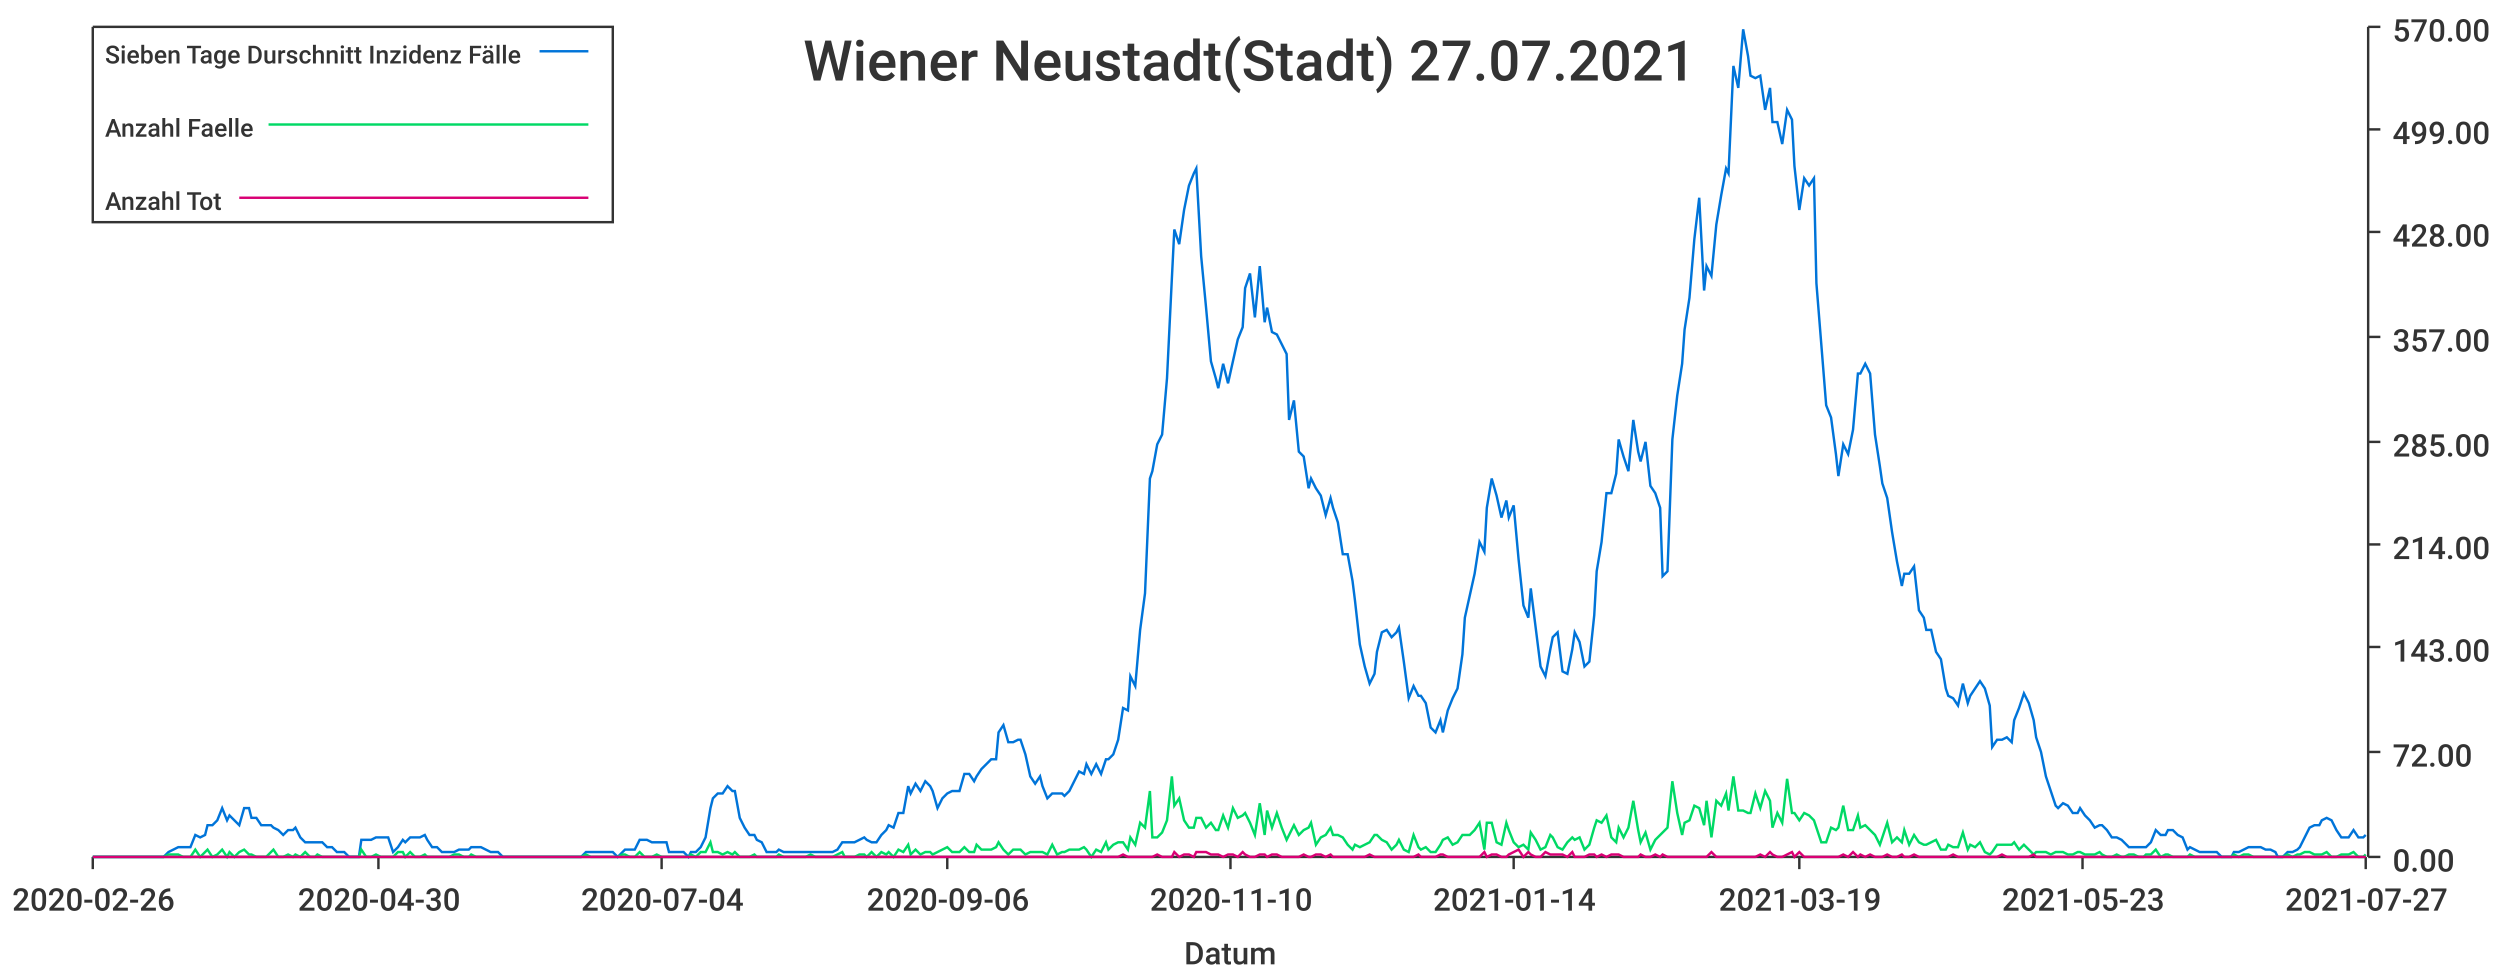
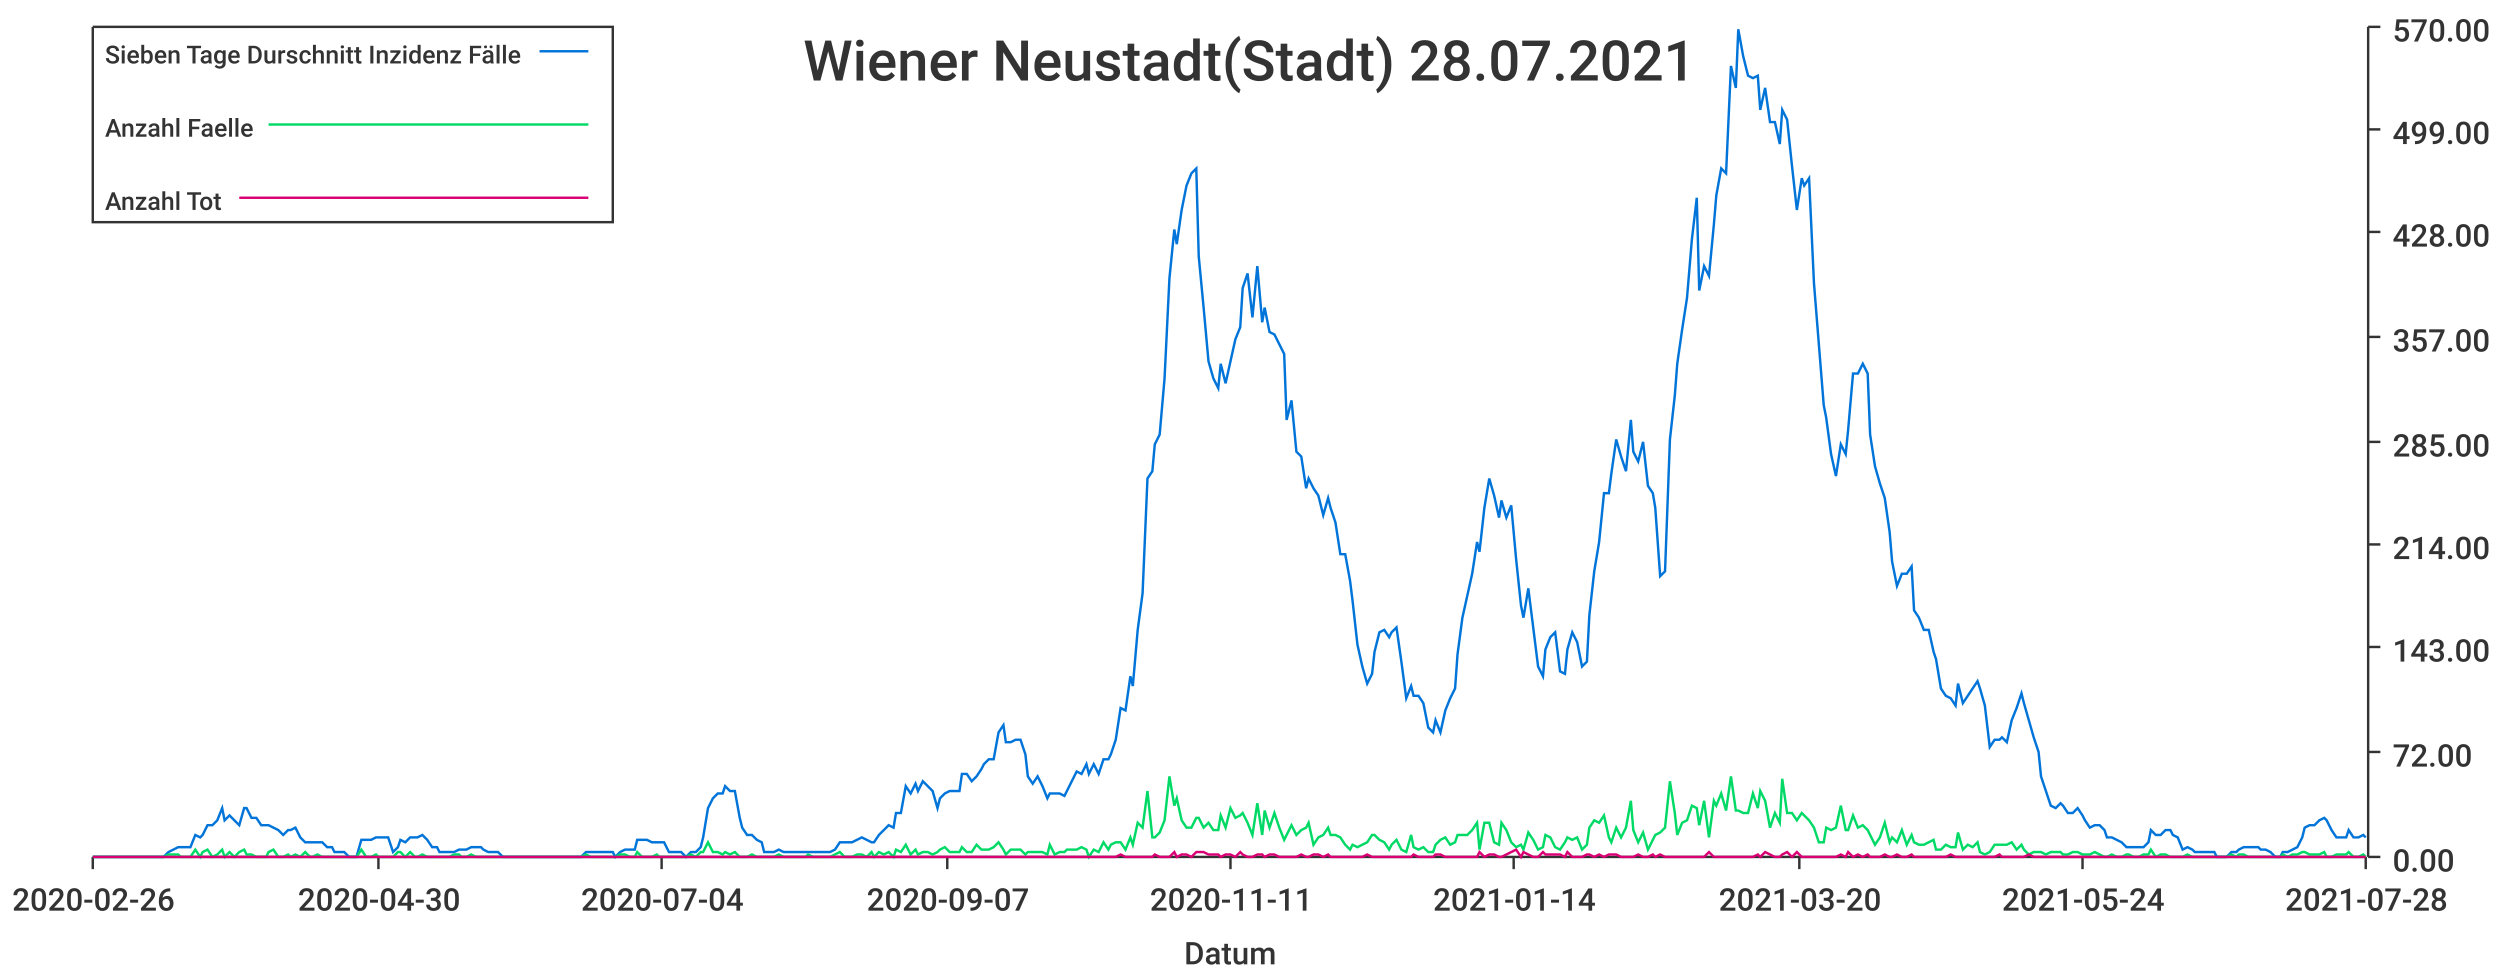
<svg xmlns="http://www.w3.org/2000/svg" width="1024" height="400">\n<path d="M 0 0 L 1024 0 L 1024 400 L 0 400 L 0 0" style="stroke-width:0;stroke:rgba(255,255,255,1.0);fill:rgba(255,255,255,1.0)" />
  <path d="M 38 11 L 969 11 L 969 351 L 38 351 L 38 11" style="stroke-width:0;stroke:rgba(255,255,255,1.0);fill:rgba(255,255,255,1.0)" />
  <path d="M 38 351 L 969 351" style="stroke-width:1;stroke:rgba(51,51,51,1.0);fill:none" />
  <path d="M 38 351 L 38 356" style="stroke-width:1;stroke:rgba(51,51,51,1.0);fill:none" />
  <text x="5" y="373" style="stroke-width:0;stroke:none;fill:rgba(51,51,51,1.0);font-size:12.8px;font-family:'Roboto Medium',sans-serif">2020-02-26</text>
  <path d="M 155 351 L 155 356" style="stroke-width:1;stroke:rgba(51,51,51,1.0);fill:none" />
  <text x="122" y="373" style="stroke-width:0;stroke:none;fill:rgba(51,51,51,1.0);font-size:12.8px;font-family:'Roboto Medium',sans-serif">2020-04-30</text>
  <path d="M 271 351 L 271 356" style="stroke-width:1;stroke:rgba(51,51,51,1.0);fill:none" />
  <text x="238" y="373" style="stroke-width:0;stroke:none;fill:rgba(51,51,51,1.0);font-size:12.8px;font-family:'Roboto Medium',sans-serif">2020-07-04</text>
  <path d="M 388 351 L 388 356" style="stroke-width:1;stroke:rgba(51,51,51,1.0);fill:none" />
-   <text x="355" y="373" style="stroke-width:0;stroke:none;fill:rgba(51,51,51,1.0);font-size:12.8px;font-family:'Roboto Medium',sans-serif">2020-09-06</text>
+   <text x="355" y="373" style="stroke-width:0;stroke:none;fill:rgba(51,51,51,1.0);font-size:12.8px;font-family:'Roboto Medium',sans-serif">2020-09-07</text>
  <path d="M 504 351 L 504 356" style="stroke-width:1;stroke:rgba(51,51,51,1.0);fill:none" />
-   <text x="471" y="373" style="stroke-width:0;stroke:none;fill:rgba(51,51,51,1.0);font-size:12.8px;font-family:'Roboto Medium',sans-serif">2020-11-10</text>
+   <text x="471" y="373" style="stroke-width:0;stroke:none;fill:rgba(51,51,51,1.0);font-size:12.8px;font-family:'Roboto Medium',sans-serif">2020-11-11</text>
  <path d="M 620 351 L 620 356" style="stroke-width:1;stroke:rgba(51,51,51,1.0);fill:none" />
  <text x="587" y="373" style="stroke-width:0;stroke:none;fill:rgba(51,51,51,1.0);font-size:12.8px;font-family:'Roboto Medium',sans-serif">2021-01-14</text>
  <path d="M 737 351 L 737 356" style="stroke-width:1;stroke:rgba(51,51,51,1.0);fill:none" />
-   <text x="704" y="373" style="stroke-width:0;stroke:none;fill:rgba(51,51,51,1.0);font-size:12.8px;font-family:'Roboto Medium',sans-serif">2021-03-19</text>
+   <text x="704" y="373" style="stroke-width:0;stroke:none;fill:rgba(51,51,51,1.0);font-size:12.8px;font-family:'Roboto Medium',sans-serif">2021-03-20</text>
  <path d="M 853 351 L 853 356" style="stroke-width:1;stroke:rgba(51,51,51,1.0);fill:none" />
-   <text x="820" y="373" style="stroke-width:0;stroke:none;fill:rgba(51,51,51,1.0);font-size:12.8px;font-family:'Roboto Medium',sans-serif">2021-05-23</text>
+   <text x="820" y="373" style="stroke-width:0;stroke:none;fill:rgba(51,51,51,1.0);font-size:12.8px;font-family:'Roboto Medium',sans-serif">2021-05-24</text>
  <path d="M 969 351 L 969 356" style="stroke-width:1;stroke:rgba(51,51,51,1.0);fill:none" />
-   <text x="936" y="373" style="stroke-width:0;stroke:none;fill:rgba(51,51,51,1.0);font-size:12.8px;font-family:'Roboto Medium',sans-serif">2021-07-27</text>
+   <text x="936" y="373" style="stroke-width:0;stroke:none;fill:rgba(51,51,51,1.0);font-size:12.8px;font-family:'Roboto Medium',sans-serif">2021-07-28</text>
  <text x="485" y="395" style="stroke-width:0;stroke:none;fill:rgba(51,51,51,1.0);font-size:12.8px;font-family:'Roboto Medium',sans-serif">Datum</text>
  <path d="M 970 351 L 970 11" style="stroke-width:1;stroke:rgba(51,51,51,1.0);fill:none" />
  <path d="M 970 351 L 975 351" style="stroke-width:1;stroke:rgba(51,51,51,1.0);fill:none" />
  <text x="980" y="357" style="stroke-width:0;stroke:none;fill:rgba(51,51,51,1.0);font-size:12.8px;font-family:'Roboto Medium',sans-serif">0.00</text>
  <path d="M 970 308 L 975 308" style="stroke-width:1;stroke:rgba(51,51,51,1.0);fill:none" />
  <text x="980" y="314" style="stroke-width:0;stroke:none;fill:rgba(51,51,51,1.0);font-size:12.8px;font-family:'Roboto Medium',sans-serif">72.00</text>
  <path d="M 970 265 L 975 265" style="stroke-width:1;stroke:rgba(51,51,51,1.0);fill:none" />
  <text x="980" y="271" style="stroke-width:0;stroke:none;fill:rgba(51,51,51,1.0);font-size:12.8px;font-family:'Roboto Medium',sans-serif">143.00</text>
  <path d="M 970 223 L 975 223" style="stroke-width:1;stroke:rgba(51,51,51,1.0);fill:none" />
  <text x="980" y="229" style="stroke-width:0;stroke:none;fill:rgba(51,51,51,1.0);font-size:12.8px;font-family:'Roboto Medium',sans-serif">214.00</text>
  <path d="M 970 181 L 975 181" style="stroke-width:1;stroke:rgba(51,51,51,1.0);fill:none" />
  <text x="980" y="187" style="stroke-width:0;stroke:none;fill:rgba(51,51,51,1.0);font-size:12.8px;font-family:'Roboto Medium',sans-serif">285.00</text>
  <path d="M 970 138 L 975 138" style="stroke-width:1;stroke:rgba(51,51,51,1.0);fill:none" />
  <text x="980" y="144" style="stroke-width:0;stroke:none;fill:rgba(51,51,51,1.0);font-size:12.8px;font-family:'Roboto Medium',sans-serif">357.00</text>
  <path d="M 970 95 L 975 95" style="stroke-width:1;stroke:rgba(51,51,51,1.0);fill:none" />
  <text x="980" y="101" style="stroke-width:0;stroke:none;fill:rgba(51,51,51,1.0);font-size:12.8px;font-family:'Roboto Medium',sans-serif">428.00</text>
  <path d="M 970 53 L 975 53" style="stroke-width:1;stroke:rgba(51,51,51,1.0);fill:none" />
  <text x="980" y="59" style="stroke-width:0;stroke:none;fill:rgba(51,51,51,1.0);font-size:12.8px;font-family:'Roboto Medium',sans-serif">499.00</text>
  <path d="M 970 11 L 975 11" style="stroke-width:1;stroke:rgba(51,51,51,1.0);fill:none" />
  <text x="980" y="17" style="stroke-width:0;stroke:none;fill:rgba(51,51,51,1.0);font-size:12.8px;font-family:'Roboto Medium',sans-serif">570.00</text>
-   <path d="M 38 351 L 40 351 L 42 351 L 44 351 L 46 351 L 48 351 L 49 351 L 51 351 L 53 351 L 55 351 L 57 351 L 58 351 L 60 351 L 62 351 L 64 351 L 66 351 L 67 351 L 69 349 L 71 348 L 73 347 L 75 347 L 76 347 L 78 347 L 80 342 L 82 343 L 84 342 L 85 338 L 87 338 L 89 336 L 91 331 L 93 336 L 94 334 L 96 336 L 98 338 L 100 331 L 102 331 L 103 335 L 105 335 L 107 338 L 109 338 L 111 338 L 112 339 L 114 340 L 116 342 L 118 340 L 120 340 L 121 339 L 123 343 L 125 345 L 127 345 L 129 345 L 130 345 L 132 345 L 134 347 L 136 347 L 138 349 L 139 349 L 141 349 L 143 351 L 145 351 L 147 351 L 148 344 L 150 344 L 152 344 L 154 343 L 156 343 L 157 343 L 159 343 L 161 349 L 163 347 L 165 344 L 166 345 L 168 343 L 170 343 L 172 343 L 174 342 L 175 344 L 177 347 L 179 347 L 181 349 L 183 349 L 184 349 L 186 349 L 188 348 L 190 348 L 192 348 L 193 347 L 195 347 L 197 347 L 199 348 L 201 349 L 202 349 L 204 349 L 206 351 L 208 351 L 210 351 L 211 351 L 213 351 L 215 351 L 217 351 L 219 351 L 220 351 L 222 351 L 224 351 L 226 351 L 228 351 L 229 351 L 231 351 L 233 351 L 235 351 L 237 351 L 238 351 L 240 349 L 242 349 L 244 349 L 246 349 L 247 349 L 249 349 L 251 349 L 253 351 L 255 349 L 256 348 L 258 348 L 260 348 L 262 344 L 264 344 L 265 344 L 267 345 L 269 345 L 271 345 L 273 345 L 274 349 L 276 349 L 278 349 L 280 349 L 282 351 L 283 349 L 285 349 L 287 347 L 289 343 L 291 331 L 292 327 L 294 325 L 296 325 L 298 322 L 300 324 L 301 324 L 303 335 L 305 339 L 307 342 L 309 342 L 310 344 L 312 345 L 314 349 L 316 349 L 318 349 L 319 348 L 321 349 L 323 349 L 325 349 L 327 349 L 328 349 L 330 349 L 332 349 L 334 349 L 336 349 L 337 349 L 339 349 L 341 349 L 343 348 L 345 345 L 346 345 L 348 345 L 350 345 L 352 344 L 354 343 L 355 344 L 357 345 L 359 345 L 361 342 L 363 340 L 364 338 L 366 339 L 368 333 L 370 333 L 372 322 L 373 325 L 375 321 L 377 324 L 379 320 L 381 322 L 382 324 L 384 331 L 386 327 L 388 325 L 390 324 L 391 324 L 393 324 L 395 317 L 397 317 L 399 320 L 400 318 L 402 315 L 404 313 L 406 311 L 408 311 L 409 300 L 411 297 L 413 304 L 415 304 L 417 303 L 418 303 L 420 309 L 422 318 L 424 321 L 426 318 L 427 322 L 429 327 L 431 325 L 433 325 L 435 325 L 436 326 L 438 324 L 440 320 L 442 316 L 444 317 L 445 313 L 447 317 L 449 313 L 451 317 L 453 311 L 454 311 L 456 309 L 458 303 L 460 290 L 462 291 L 463 277 L 465 281 L 467 258 L 469 243 L 471 196 L 472 193 L 474 182 L 476 178 L 478 155 L 480 114 L 481 94 L 483 100 L 485 86 L 487 76 L 489 71 L 490 69 L 492 105 L 494 126 L 496 148 L 498 155 L 499 159 L 501 149 L 503 157 L 505 148 L 507 139 L 509 134 L 510 118 L 512 112 L 514 130 L 516 109 L 518 132 L 519 126 L 521 136 L 523 137 L 525 141 L 527 145 L 528 172 L 530 164 L 532 185 L 534 187 L 536 200 L 537 196 L 539 200 L 541 203 L 543 211 L 545 204 L 546 208 L 548 214 L 550 227 L 552 227 L 554 238 L 555 246 L 557 264 L 559 273 L 561 280 L 563 276 L 564 267 L 566 259 L 568 258 L 570 261 L 572 259 L 573 257 L 575 271 L 577 286 L 579 281 L 581 285 L 582 285 L 584 288 L 586 298 L 588 300 L 590 295 L 591 300 L 593 291 L 595 286 L 597 282 L 599 268 L 600 253 L 602 244 L 604 235 L 606 222 L 608 226 L 609 208 L 611 196 L 613 203 L 615 212 L 617 205 L 618 212 L 620 207 L 622 229 L 624 248 L 626 253 L 627 241 L 629 257 L 631 273 L 633 277 L 635 266 L 636 261 L 638 259 L 640 275 L 642 276 L 644 266 L 645 259 L 647 263 L 649 273 L 651 271 L 653 252 L 654 234 L 656 222 L 658 202 L 660 202 L 662 194 L 663 180 L 665 187 L 667 193 L 669 172 L 671 185 L 672 189 L 674 181 L 676 199 L 678 202 L 680 208 L 681 236 L 683 234 L 685 180 L 687 162 L 689 149 L 690 135 L 692 122 L 694 98 L 696 81 L 698 119 L 699 109 L 701 113 L 703 92 L 705 80 L 707 69 L 708 71 L 710 27 L 712 36 L 714 12 L 716 23 L 717 31 L 719 32 L 721 31 L 723 45 L 725 36 L 726 50 L 728 50 L 730 59 L 732 45 L 734 49 L 735 68 L 737 86 L 739 73 L 741 76 L 743 73 L 744 116 L 746 141 L 748 166 L 750 171 L 752 186 L 753 195 L 755 182 L 757 186 L 759 176 L 761 153 L 762 153 L 764 149 L 766 153 L 768 178 L 770 191 L 771 198 L 773 204 L 775 218 L 777 230 L 779 240 L 780 235 L 782 235 L 784 232 L 786 250 L 788 253 L 789 258 L 791 258 L 793 267 L 795 270 L 797 282 L 798 285 L 800 286 L 802 289 L 804 280 L 806 288 L 807 285 L 809 282 L 811 279 L 813 282 L 815 289 L 816 306 L 818 303 L 820 303 L 822 302 L 824 304 L 825 295 L 827 290 L 829 284 L 831 288 L 833 295 L 834 302 L 836 308 L 838 318 L 840 324 L 842 330 L 843 331 L 845 329 L 847 330 L 849 333 L 851 333 L 852 331 L 854 334 L 856 336 L 858 339 L 860 338 L 861 338 L 863 340 L 865 343 L 867 343 L 869 344 L 870 345 L 872 347 L 874 347 L 876 347 L 878 347 L 879 347 L 881 345 L 883 340 L 885 342 L 887 342 L 888 340 L 890 340 L 892 342 L 894 343 L 896 348 L 897 347 L 899 348 L 901 349 L 903 349 L 905 349 L 906 349 L 908 349 L 910 351 L 912 351 L 914 351 L 915 349 L 917 349 L 919 348 L 921 347 L 923 347 L 924 347 L 926 347 L 928 348 L 930 348 L 932 349 L 933 351 L 935 351 L 937 349 L 939 349 L 941 348 L 942 347 L 944 343 L 946 339 L 948 338 L 950 338 L 951 336 L 953 335 L 955 336 L 957 340 L 959 343 L 960 343 L 962 343 L 964 340 L 966 343 L 968 343 L 969 342" style="stroke-width:1;stroke:rgba(0,116,217,1.0);fill:none" />
-   <path d="M 38 351 L 40 351 L 42 351 L 44 351 L 46 351 L 48 351 L 49 351 L 51 351 L 53 351 L 55 351 L 57 351 L 58 351 L 60 351 L 62 351 L 64 351 L 66 351 L 67 351 L 69 350 L 71 350 L 73 350 L 75 351 L 76 351 L 78 351 L 80 348 L 82 351 L 84 349 L 85 348 L 87 351 L 89 350 L 91 348 L 93 351 L 94 349 L 96 351 L 98 349 L 100 348 L 102 350 L 103 350 L 105 351 L 107 351 L 109 351 L 111 349 L 112 348 L 114 351 L 116 351 L 118 350 L 120 351 L 121 350 L 123 351 L 125 349 L 127 351 L 129 351 L 130 350 L 132 351 L 134 351 L 136 351 L 138 351 L 139 351 L 141 351 L 143 351 L 145 351 L 147 351 L 148 348 L 150 351 L 152 351 L 154 350 L 156 351 L 157 351 L 159 351 L 161 351 L 163 349 L 165 349 L 166 351 L 168 349 L 170 351 L 172 351 L 174 350 L 175 351 L 177 351 L 179 351 L 181 351 L 183 351 L 184 351 L 186 350 L 188 350 L 190 351 L 192 351 L 193 350 L 195 351 L 197 351 L 199 351 L 201 351 L 202 351 L 204 351 L 206 351 L 208 351 L 210 351 L 211 351 L 213 351 L 215 351 L 217 351 L 219 351 L 220 351 L 222 351 L 224 351 L 226 351 L 228 351 L 229 351 L 231 351 L 233 351 L 235 351 L 237 351 L 238 351 L 240 350 L 242 351 L 244 351 L 246 351 L 247 351 L 249 351 L 251 351 L 253 351 L 255 350 L 256 350 L 258 351 L 260 351 L 262 349 L 264 351 L 265 351 L 267 351 L 269 350 L 271 351 L 273 351 L 274 351 L 276 351 L 278 351 L 280 351 L 282 351 L 283 350 L 285 351 L 287 349 L 289 349 L 291 345 L 292 349 L 294 349 L 296 350 L 298 349 L 300 350 L 301 349 L 303 351 L 305 351 L 307 351 L 309 350 L 310 351 L 312 351 L 314 351 L 316 351 L 318 351 L 319 350 L 321 351 L 323 351 L 325 351 L 327 351 L 328 351 L 330 351 L 332 350 L 334 351 L 336 351 L 337 351 L 339 351 L 341 351 L 343 350 L 345 349 L 346 351 L 348 351 L 350 351 L 352 350 L 354 350 L 355 351 L 357 349 L 359 351 L 361 349 L 363 350 L 364 349 L 366 351 L 368 348 L 370 349 L 372 346 L 373 350 L 375 348 L 377 350 L 379 349 L 381 349 L 382 350 L 384 349 L 386 348 L 388 347 L 390 349 L 391 349 L 393 349 L 395 347 L 397 349 L 399 349 L 400 346 L 402 348 L 404 348 L 406 348 L 408 347 L 409 345 L 411 348 L 413 350 L 415 348 L 417 348 L 418 348 L 420 350 L 422 349 L 424 349 L 426 349 L 427 349 L 429 350 L 431 346 L 433 350 L 435 349 L 436 349 L 438 348 L 440 348 L 442 348 L 444 347 L 445 348 L 447 351 L 449 348 L 451 349 L 453 345 L 454 348 L 456 346 L 458 345 L 460 345 L 462 348 L 463 343 L 465 346 L 467 337 L 469 339 L 471 324 L 472 343 L 474 343 L 476 341 L 478 336 L 480 318 L 481 330 L 483 327 L 485 336 L 487 339 L 489 339 L 490 335 L 492 335 L 494 339 L 496 337 L 498 340 L 499 340 L 501 334 L 503 339 L 505 331 L 507 335 L 509 334 L 510 333 L 512 337 L 514 342 L 516 329 L 518 342 L 519 332 L 521 339 L 523 333 L 525 339 L 527 344 L 528 342 L 530 338 L 532 342 L 534 340 L 536 339 L 537 337 L 539 346 L 541 343 L 543 342 L 545 339 L 546 342 L 548 342 L 550 343 L 552 346 L 554 348 L 555 346 L 557 347 L 559 346 L 561 345 L 563 342 L 564 342 L 566 344 L 568 345 L 570 348 L 572 346 L 573 344 L 575 348 L 577 349 L 579 342 L 581 347 L 582 348 L 584 347 L 586 349 L 588 349 L 590 346 L 591 344 L 593 343 L 595 346 L 597 345 L 599 342 L 600 342 L 602 342 L 604 340 L 606 337 L 608 348 L 609 337 L 611 337 L 613 345 L 615 346 L 617 337 L 618 340 L 620 345 L 622 347 L 624 346 L 626 348 L 627 341 L 629 344 L 631 348 L 633 347 L 635 342 L 636 343 L 638 347 L 640 348 L 642 345 L 644 343 L 645 344 L 647 343 L 649 348 L 651 346 L 653 339 L 654 336 L 656 337 L 658 334 L 660 343 L 662 345 L 663 339 L 665 343 L 667 339 L 669 328 L 671 340 L 672 345 L 674 341 L 676 348 L 678 344 L 680 342 L 681 341 L 683 339 L 685 320 L 687 333 L 689 342 L 690 337 L 692 336 L 694 330 L 696 331 L 698 338 L 699 328 L 701 343 L 703 328 L 705 330 L 707 325 L 708 332 L 710 318 L 712 332 L 714 332 L 716 333 L 717 333 L 719 325 L 721 331 L 723 324 L 725 328 L 726 339 L 728 333 L 730 337 L 732 319 L 734 333 L 735 333 L 737 336 L 739 333 L 741 334 L 743 336 L 744 339 L 746 345 L 748 345 L 750 339 L 752 340 L 753 339 L 755 330 L 757 340 L 759 340 L 761 334 L 762 339 L 764 338 L 766 340 L 768 342 L 770 346 L 771 343 L 773 337 L 775 345 L 777 343 L 779 345 L 780 340 L 782 346 L 784 342 L 786 345 L 788 346 L 789 346 L 791 345 L 793 344 L 795 348 L 797 348 L 798 346 L 800 347 L 802 347 L 804 341 L 806 348 L 807 346 L 809 347 L 811 345 L 813 349 L 815 350 L 816 349 L 818 346 L 820 346 L 822 346 L 824 346 L 825 345 L 827 348 L 829 346 L 831 348 L 833 350 L 834 349 L 836 349 L 838 349 L 840 350 L 842 349 L 843 349 L 845 349 L 847 350 L 849 350 L 851 349 L 852 349 L 854 350 L 856 350 L 858 350 L 860 349 L 861 350 L 863 351 L 865 351 L 867 350 L 869 351 L 870 351 L 872 350 L 874 350 L 876 351 L 878 351 L 879 350 L 881 350 L 883 348 L 885 351 L 887 350 L 888 350 L 890 351 L 892 351 L 894 351 L 896 351 L 897 350 L 899 351 L 901 351 L 903 351 L 905 351 L 906 351 L 908 351 L 910 351 L 912 351 L 914 351 L 915 350 L 917 351 L 919 350 L 921 350 L 923 351 L 924 351 L 926 351 L 928 351 L 930 351 L 932 351 L 933 351 L 935 351 L 937 350 L 939 351 L 941 350 L 942 350 L 944 349 L 946 349 L 948 350 L 950 350 L 951 350 L 953 349 L 955 351 L 957 351 L 959 350 L 960 350 L 962 350 L 964 349 L 966 351 L 968 351 L 969 350" style="stroke-width:1;stroke:rgba(0,217,101,1.0);fill:none" />
-   <path d="M 38 351 L 40 351 L 42 351 L 44 351 L 46 351 L 48 351 L 49 351 L 51 351 L 53 351 L 55 351 L 57 351 L 58 351 L 60 351 L 62 351 L 64 351 L 66 351 L 67 351 L 69 351 L 71 351 L 73 351 L 75 351 L 76 351 L 78 351 L 80 351 L 82 351 L 84 351 L 85 351 L 87 351 L 89 351 L 91 351 L 93 351 L 94 351 L 96 351 L 98 351 L 100 351 L 102 351 L 103 351 L 105 351 L 107 351 L 109 351 L 111 351 L 112 351 L 114 351 L 116 351 L 118 351 L 120 351 L 121 351 L 123 351 L 125 351 L 127 351 L 129 351 L 130 351 L 132 351 L 134 351 L 136 351 L 138 351 L 139 351 L 141 351 L 143 351 L 145 351 L 147 351 L 148 351 L 150 351 L 152 351 L 154 351 L 156 351 L 157 351 L 159 351 L 161 351 L 163 351 L 165 351 L 166 351 L 168 351 L 170 351 L 172 351 L 174 351 L 175 351 L 177 351 L 179 351 L 181 351 L 183 351 L 184 351 L 186 351 L 188 351 L 190 351 L 192 351 L 193 351 L 195 351 L 197 351 L 199 351 L 201 351 L 202 351 L 204 351 L 206 351 L 208 351 L 210 351 L 211 351 L 213 351 L 215 351 L 217 351 L 219 351 L 220 351 L 222 351 L 224 351 L 226 351 L 228 351 L 229 351 L 231 351 L 233 351 L 235 351 L 237 351 L 238 351 L 240 351 L 242 351 L 244 351 L 246 351 L 247 351 L 249 351 L 251 351 L 253 351 L 255 351 L 256 351 L 258 351 L 260 351 L 262 351 L 264 351 L 265 351 L 267 351 L 269 351 L 271 351 L 273 351 L 274 351 L 276 351 L 278 351 L 280 351 L 282 351 L 283 351 L 285 351 L 287 351 L 289 351 L 291 351 L 292 351 L 294 351 L 296 351 L 298 351 L 300 351 L 301 351 L 303 351 L 305 351 L 307 351 L 309 351 L 310 351 L 312 351 L 314 351 L 316 351 L 318 351 L 319 351 L 321 351 L 323 351 L 325 351 L 327 351 L 328 351 L 330 351 L 332 351 L 334 351 L 336 351 L 337 351 L 339 351 L 341 351 L 343 351 L 345 351 L 346 351 L 348 351 L 350 351 L 352 351 L 354 351 L 355 351 L 357 351 L 359 351 L 361 351 L 363 351 L 364 351 L 366 351 L 368 351 L 370 351 L 372 351 L 373 351 L 375 351 L 377 351 L 379 351 L 381 351 L 382 351 L 384 351 L 386 351 L 388 351 L 390 351 L 391 351 L 393 351 L 395 351 L 397 351 L 399 351 L 400 351 L 402 351 L 404 351 L 406 351 L 408 351 L 409 351 L 411 351 L 413 351 L 415 351 L 417 351 L 418 351 L 420 351 L 422 351 L 424 351 L 426 351 L 427 351 L 429 351 L 431 351 L 433 351 L 435 351 L 436 351 L 438 351 L 440 351 L 442 351 L 444 351 L 445 351 L 447 351 L 449 351 L 451 351 L 453 351 L 454 351 L 456 351 L 458 351 L 460 350 L 462 351 L 463 351 L 465 351 L 467 351 L 469 351 L 471 351 L 472 351 L 474 350 L 476 351 L 478 351 L 480 351 L 481 349 L 483 351 L 485 350 L 487 350 L 489 351 L 490 349 L 492 349 L 494 349 L 496 350 L 498 350 L 499 350 L 501 351 L 503 350 L 505 350 L 507 351 L 509 349 L 510 350 L 512 351 L 514 351 L 516 350 L 518 350 L 519 351 L 521 350 L 523 350 L 525 351 L 527 351 L 528 351 L 530 351 L 532 351 L 534 350 L 536 351 L 537 351 L 539 350 L 541 350 L 543 351 L 545 350 L 546 351 L 548 351 L 550 351 L 552 351 L 554 351 L 555 351 L 557 351 L 559 351 L 561 350 L 563 351 L 564 351 L 566 351 L 568 351 L 570 351 L 572 351 L 573 351 L 575 351 L 577 351 L 579 351 L 581 350 L 582 351 L 584 351 L 586 351 L 588 351 L 590 350 L 591 350 L 593 351 L 595 351 L 597 351 L 599 351 L 600 351 L 602 351 L 604 351 L 606 351 L 608 349 L 609 351 L 611 350 L 613 350 L 615 351 L 617 351 L 618 350 L 620 349 L 622 348 L 624 351 L 626 349 L 627 350 L 629 351 L 631 351 L 633 349 L 635 350 L 636 350 L 638 350 L 640 350 L 642 351 L 644 349 L 645 351 L 647 351 L 649 351 L 651 350 L 653 350 L 654 351 L 656 350 L 658 351 L 660 350 L 662 350 L 663 350 L 665 351 L 667 351 L 669 351 L 671 351 L 672 350 L 674 351 L 676 351 L 678 350 L 680 351 L 681 350 L 683 351 L 685 351 L 687 351 L 689 351 L 690 351 L 692 351 L 694 351 L 696 351 L 698 351 L 699 351 L 701 349 L 703 351 L 705 351 L 707 351 L 708 351 L 710 351 L 712 351 L 714 351 L 716 351 L 717 351 L 719 351 L 721 350 L 723 351 L 725 349 L 726 350 L 728 351 L 730 351 L 732 350 L 734 349 L 735 351 L 737 349 L 739 351 L 741 351 L 743 351 L 744 351 L 746 351 L 748 351 L 750 351 L 752 351 L 753 351 L 755 350 L 757 351 L 759 349 L 761 351 L 762 350 L 764 351 L 766 350 L 768 351 L 770 351 L 771 351 L 773 350 L 775 351 L 777 351 L 779 350 L 780 351 L 782 351 L 784 350 L 786 351 L 788 351 L 789 351 L 791 351 L 793 351 L 795 351 L 797 351 L 798 351 L 800 350 L 802 351 L 804 351 L 806 351 L 807 351 L 809 351 L 811 351 L 813 351 L 815 351 L 816 351 L 818 351 L 820 350 L 822 351 L 824 351 L 825 351 L 827 351 L 829 351 L 831 351 L 833 350 L 834 351 L 836 351 L 838 351 L 840 351 L 842 351 L 843 351 L 845 351 L 847 351 L 849 351 L 851 351 L 852 351 L 854 351 L 856 351 L 858 351 L 860 351 L 861 351 L 863 351 L 865 351 L 867 351 L 869 351 L 870 351 L 872 351 L 874 351 L 876 351 L 878 351 L 879 351 L 881 351 L 883 351 L 885 351 L 887 351 L 888 351 L 890 351 L 892 351 L 894 351 L 896 351 L 897 351 L 899 351 L 901 351 L 903 351 L 905 351 L 906 351 L 908 351 L 910 351 L 912 351 L 914 351 L 915 351 L 917 351 L 919 351 L 921 351 L 923 351 L 924 351 L 926 351 L 928 351 L 930 351 L 932 351 L 933 351 L 935 351 L 937 351 L 939 351 L 941 351 L 942 351 L 944 351 L 946 351 L 948 351 L 950 351 L 951 351 L 953 351 L 955 351 L 957 351 L 959 351 L 960 351 L 962 351 L 964 351 L 966 351 L 968 351 L 969 351" style="stroke-width:1;stroke:rgba(217,0,116,1.0);fill:none" />
-   <text x="329" y="33" style="stroke-width:0;stroke:none;fill:rgba(51,51,51,1.0);font-size:23.0px;font-family:'Roboto Medium',sans-serif">Wiener Neustadt(Stadt) 27.07.2021</text>
+   <path d="M 38 351 L 40 351 L 42 351 L 44 351 L 46 351 L 47 351 L 49 351 L 51 351 L 53 351 L 55 351 L 56 351 L 58 351 L 60 351 L 62 351 L 64 351 L 65 351 L 67 351 L 69 349 L 71 348 L 73 347 L 74 347 L 76 347 L 78 347 L 80 342 L 82 343 L 83 342 L 85 338 L 87 338 L 89 336 L 91 331 L 92 336 L 94 334 L 96 336 L 98 338 L 100 331 L 101 331 L 103 335 L 105 335 L 107 338 L 109 338 L 110 338 L 112 339 L 114 340 L 116 342 L 118 340 L 119 340 L 121 339 L 123 343 L 125 345 L 127 345 L 128 345 L 130 345 L 132 345 L 134 347 L 136 347 L 137 349 L 139 349 L 141 349 L 143 351 L 145 351 L 146 351 L 148 344 L 150 344 L 152 344 L 154 343 L 155 343 L 157 343 L 159 343 L 161 349 L 163 347 L 164 344 L 166 345 L 168 343 L 170 343 L 171 343 L 173 342 L 175 344 L 177 347 L 179 347 L 180 349 L 182 349 L 184 349 L 186 349 L 188 348 L 189 348 L 191 348 L 193 347 L 195 347 L 197 347 L 198 348 L 200 349 L 202 349 L 204 349 L 206 351 L 207 351 L 209 351 L 211 351 L 213 351 L 215 351 L 216 351 L 218 351 L 220 351 L 222 351 L 224 351 L 225 351 L 227 351 L 229 351 L 231 351 L 233 351 L 234 351 L 236 351 L 238 351 L 240 349 L 242 349 L 243 349 L 245 349 L 247 349 L 249 349 L 251 349 L 252 351 L 254 349 L 256 348 L 258 348 L 260 348 L 261 344 L 263 344 L 265 344 L 267 345 L 269 345 L 270 345 L 272 345 L 274 349 L 276 349 L 278 349 L 279 349 L 281 351 L 283 349 L 285 349 L 287 347 L 288 343 L 290 331 L 292 327 L 294 325 L 296 325 L 297 322 L 299 324 L 301 324 L 303 335 L 304 339 L 306 342 L 308 342 L 310 344 L 312 345 L 313 349 L 315 349 L 317 349 L 319 348 L 321 349 L 322 349 L 324 349 L 326 349 L 328 349 L 330 349 L 331 349 L 333 349 L 335 349 L 337 349 L 339 349 L 340 349 L 342 348 L 344 345 L 346 345 L 348 345 L 349 345 L 351 344 L 353 343 L 355 344 L 357 345 L 358 345 L 360 342 L 362 340 L 364 338 L 366 339 L 367 333 L 369 333 L 371 322 L 373 325 L 375 321 L 376 324 L 378 320 L 380 322 L 382 324 L 384 331 L 385 327 L 387 325 L 389 324 L 391 324 L 393 324 L 394 317 L 396 317 L 398 320 L 400 318 L 402 315 L 403 313 L 405 311 L 407 311 L 409 300 L 411 297 L 412 304 L 414 304 L 416 303 L 418 303 L 420 309 L 421 318 L 423 321 L 425 318 L 427 322 L 429 327 L 430 325 L 432 325 L 434 325 L 436 326 L 437 324 L 439 320 L 441 316 L 443 317 L 445 313 L 446 317 L 448 313 L 450 317 L 452 311 L 454 311 L 455 309 L 457 303 L 459 290 L 461 291 L 463 277 L 464 281 L 466 258 L 468 243 L 470 196 L 472 193 L 473 182 L 475 178 L 477 155 L 479 114 L 481 94 L 482 100 L 484 86 L 486 76 L 488 71 L 490 69 L 491 105 L 493 126 L 495 148 L 497 155 L 499 159 L 500 149 L 502 157 L 504 148 L 506 139 L 508 134 L 509 118 L 511 112 L 513 130 L 515 109 L 517 132 L 518 126 L 520 136 L 522 137 L 524 141 L 526 145 L 527 172 L 529 164 L 531 185 L 533 187 L 535 200 L 536 196 L 538 200 L 540 203 L 542 211 L 544 204 L 545 208 L 547 214 L 549 227 L 551 227 L 553 238 L 554 246 L 556 264 L 558 273 L 560 280 L 562 276 L 563 267 L 565 259 L 567 258 L 569 261 L 570 259 L 572 257 L 574 271 L 576 286 L 578 281 L 579 285 L 581 285 L 583 288 L 585 298 L 587 300 L 588 295 L 590 300 L 592 291 L 594 286 L 596 282 L 597 268 L 599 253 L 601 244 L 603 235 L 605 222 L 606 226 L 608 208 L 610 196 L 612 203 L 614 212 L 615 205 L 617 212 L 619 207 L 621 229 L 623 248 L 624 253 L 626 241 L 628 257 L 630 273 L 632 277 L 633 266 L 635 261 L 637 259 L 639 275 L 641 276 L 642 266 L 644 259 L 646 263 L 648 273 L 650 271 L 651 252 L 653 234 L 655 222 L 657 202 L 659 202 L 660 194 L 662 180 L 664 187 L 666 193 L 668 172 L 669 185 L 671 189 L 673 181 L 675 199 L 677 202 L 678 208 L 680 236 L 682 234 L 684 180 L 686 162 L 687 149 L 689 135 L 691 122 L 693 98 L 695 81 L 696 119 L 698 109 L 700 113 L 702 92 L 703 80 L 705 69 L 707 71 L 709 27 L 711 36 L 712 12 L 714 23 L 716 31 L 718 32 L 720 31 L 721 45 L 723 36 L 725 50 L 727 50 L 729 59 L 730 45 L 732 49 L 734 68 L 736 86 L 738 73 L 739 76 L 741 73 L 743 116 L 745 141 L 747 166 L 748 171 L 750 186 L 752 195 L 754 182 L 756 186 L 757 176 L 759 153 L 761 153 L 763 149 L 765 153 L 766 178 L 768 191 L 770 198 L 772 204 L 774 218 L 775 230 L 777 240 L 779 235 L 781 235 L 783 232 L 784 250 L 786 253 L 788 258 L 790 258 L 792 267 L 793 270 L 795 282 L 797 285 L 799 286 L 801 289 L 802 280 L 804 288 L 806 285 L 808 282 L 810 279 L 811 282 L 813 289 L 815 306 L 817 303 L 819 303 L 820 302 L 822 304 L 824 295 L 826 290 L 828 284 L 829 288 L 831 295 L 833 302 L 835 308 L 836 318 L 838 324 L 840 330 L 842 331 L 844 329 L 845 330 L 847 333 L 849 333 L 851 331 L 853 334 L 854 336 L 856 339 L 858 338 L 860 338 L 862 340 L 863 343 L 865 343 L 867 344 L 869 345 L 871 347 L 872 347 L 874 347 L 876 347 L 878 347 L 880 345 L 881 340 L 883 342 L 885 342 L 887 340 L 889 340 L 890 342 L 892 343 L 894 348 L 896 347 L 898 348 L 899 349 L 901 349 L 903 349 L 905 349 L 907 349 L 908 351 L 910 351 L 912 351 L 914 349 L 916 349 L 917 348 L 919 347 L 921 347 L 923 347 L 925 347 L 926 348 L 928 348 L 930 349 L 932 351 L 934 351 L 935 349 L 937 349 L 939 348 L 941 347 L 943 343 L 944 339 L 946 338 L 948 338 L 950 336 L 952 335 L 953 336 L 955 340 L 957 343 L 959 343 L 961 343 L 962 340 L 964 343 L 966 343 L 968 342 L 969 343" style="stroke-width:1;stroke:rgba(0,116,217,1.0);fill:none" />
+   <path d="M 38 351 L 40 351 L 42 351 L 44 351 L 46 351 L 47 351 L 49 351 L 51 351 L 53 351 L 55 351 L 56 351 L 58 351 L 60 351 L 62 351 L 64 351 L 65 351 L 67 351 L 69 350 L 71 350 L 73 350 L 74 351 L 76 351 L 78 351 L 80 348 L 82 351 L 83 349 L 85 348 L 87 351 L 89 350 L 91 348 L 92 351 L 94 349 L 96 351 L 98 349 L 100 348 L 101 350 L 103 350 L 105 351 L 107 351 L 109 351 L 110 349 L 112 348 L 114 351 L 116 351 L 118 350 L 119 351 L 121 350 L 123 351 L 125 349 L 127 351 L 128 351 L 130 350 L 132 351 L 134 351 L 136 351 L 137 351 L 139 351 L 141 351 L 143 351 L 145 351 L 146 351 L 148 348 L 150 351 L 152 351 L 154 350 L 155 351 L 157 351 L 159 351 L 161 351 L 163 349 L 164 349 L 166 351 L 168 349 L 170 351 L 171 351 L 173 350 L 175 351 L 177 351 L 179 351 L 180 351 L 182 351 L 184 351 L 186 350 L 188 350 L 189 351 L 191 351 L 193 350 L 195 351 L 197 351 L 198 351 L 200 351 L 202 351 L 204 351 L 206 351 L 207 351 L 209 351 L 211 351 L 213 351 L 215 351 L 216 351 L 218 351 L 220 351 L 222 351 L 224 351 L 225 351 L 227 351 L 229 351 L 231 351 L 233 351 L 234 351 L 236 351 L 238 351 L 240 350 L 242 351 L 243 351 L 245 351 L 247 351 L 249 351 L 251 351 L 252 351 L 254 350 L 256 350 L 258 351 L 260 351 L 261 349 L 263 351 L 265 351 L 267 351 L 269 350 L 270 351 L 272 351 L 274 351 L 276 351 L 278 351 L 279 351 L 281 351 L 283 350 L 285 351 L 287 349 L 288 349 L 290 345 L 292 349 L 294 349 L 296 350 L 297 349 L 299 350 L 301 349 L 303 351 L 304 351 L 306 351 L 308 350 L 310 351 L 312 351 L 313 351 L 315 351 L 317 351 L 319 350 L 321 351 L 322 351 L 324 351 L 326 351 L 328 351 L 330 351 L 331 350 L 333 351 L 335 351 L 337 351 L 339 351 L 340 351 L 342 350 L 344 349 L 346 351 L 348 351 L 349 351 L 351 350 L 353 350 L 355 351 L 357 349 L 358 351 L 360 349 L 362 350 L 364 349 L 366 351 L 367 348 L 369 349 L 371 346 L 373 350 L 375 348 L 376 350 L 378 349 L 380 349 L 382 350 L 384 349 L 385 348 L 387 347 L 389 349 L 391 349 L 393 349 L 394 347 L 396 349 L 398 349 L 400 346 L 402 348 L 403 348 L 405 348 L 407 347 L 409 345 L 411 348 L 412 350 L 414 348 L 416 348 L 418 348 L 420 350 L 421 349 L 423 349 L 425 349 L 427 349 L 429 350 L 430 346 L 432 350 L 434 349 L 436 349 L 437 348 L 439 348 L 441 348 L 443 347 L 445 348 L 446 351 L 448 348 L 450 349 L 452 345 L 454 348 L 455 346 L 457 345 L 459 345 L 461 348 L 463 343 L 464 346 L 466 337 L 468 339 L 470 324 L 472 343 L 473 343 L 475 341 L 477 336 L 479 318 L 481 330 L 482 327 L 484 336 L 486 339 L 488 339 L 490 335 L 491 335 L 493 339 L 495 337 L 497 340 L 499 340 L 500 334 L 502 339 L 504 331 L 506 335 L 508 334 L 509 333 L 511 337 L 513 342 L 515 329 L 517 342 L 518 332 L 520 339 L 522 333 L 524 339 L 526 344 L 527 342 L 529 338 L 531 342 L 533 340 L 535 339 L 536 337 L 538 346 L 540 343 L 542 342 L 544 339 L 545 342 L 547 342 L 549 343 L 551 346 L 553 348 L 554 346 L 556 347 L 558 346 L 560 345 L 562 342 L 563 342 L 565 344 L 567 345 L 569 348 L 570 346 L 572 344 L 574 348 L 576 349 L 578 342 L 579 347 L 581 348 L 583 347 L 585 349 L 587 349 L 588 346 L 590 344 L 592 343 L 594 346 L 596 345 L 597 342 L 599 342 L 601 342 L 603 340 L 605 337 L 606 348 L 608 337 L 610 337 L 612 345 L 614 346 L 615 337 L 617 340 L 619 345 L 621 347 L 623 346 L 624 348 L 626 341 L 628 344 L 630 348 L 632 347 L 633 342 L 635 343 L 637 347 L 639 348 L 641 345 L 642 343 L 644 344 L 646 343 L 648 348 L 650 346 L 651 339 L 653 336 L 655 337 L 657 334 L 659 343 L 660 345 L 662 339 L 664 343 L 666 339 L 668 328 L 669 340 L 671 345 L 673 341 L 675 348 L 677 344 L 678 342 L 680 341 L 682 339 L 684 320 L 686 333 L 687 342 L 689 337 L 691 336 L 693 330 L 695 331 L 696 338 L 698 328 L 700 343 L 702 328 L 703 330 L 705 325 L 707 332 L 709 318 L 711 332 L 712 332 L 714 333 L 716 333 L 718 325 L 720 331 L 721 324 L 723 328 L 725 339 L 727 333 L 729 337 L 730 319 L 732 333 L 734 333 L 736 336 L 738 333 L 739 334 L 741 336 L 743 339 L 745 345 L 747 345 L 748 339 L 750 340 L 752 339 L 754 330 L 756 340 L 757 340 L 759 334 L 761 339 L 763 338 L 765 340 L 766 342 L 768 346 L 770 343 L 772 337 L 774 345 L 775 343 L 777 345 L 779 340 L 781 346 L 783 342 L 784 345 L 786 346 L 788 346 L 790 345 L 792 344 L 793 348 L 795 348 L 797 346 L 799 347 L 801 347 L 802 341 L 804 348 L 806 346 L 808 347 L 810 345 L 811 349 L 813 350 L 815 349 L 817 346 L 819 346 L 820 346 L 822 346 L 824 345 L 826 348 L 828 346 L 829 348 L 831 350 L 833 349 L 835 349 L 836 349 L 838 350 L 840 349 L 842 349 L 844 349 L 845 350 L 847 350 L 849 349 L 851 349 L 853 350 L 854 350 L 856 350 L 858 349 L 860 350 L 862 351 L 863 351 L 865 350 L 867 351 L 869 351 L 871 350 L 872 350 L 874 351 L 876 351 L 878 350 L 880 350 L 881 348 L 883 351 L 885 350 L 887 350 L 889 351 L 890 351 L 892 351 L 894 351 L 896 350 L 898 351 L 899 351 L 901 351 L 903 351 L 905 351 L 907 351 L 908 351 L 910 351 L 912 351 L 914 350 L 916 351 L 917 350 L 919 350 L 921 351 L 923 351 L 925 351 L 926 351 L 928 351 L 930 351 L 932 351 L 934 351 L 935 350 L 937 351 L 939 350 L 941 350 L 943 349 L 944 349 L 946 350 L 948 350 L 950 350 L 952 349 L 953 351 L 955 351 L 957 350 L 959 350 L 961 350 L 962 349 L 964 351 L 966 351 L 968 350 L 969 351" style="stroke-width:1;stroke:rgba(0,217,101,1.0);fill:none" />
+   <path d="M 38 351 L 40 351 L 42 351 L 44 351 L 46 351 L 47 351 L 49 351 L 51 351 L 53 351 L 55 351 L 56 351 L 58 351 L 60 351 L 62 351 L 64 351 L 65 351 L 67 351 L 69 351 L 71 351 L 73 351 L 74 351 L 76 351 L 78 351 L 80 351 L 82 351 L 83 351 L 85 351 L 87 351 L 89 351 L 91 351 L 92 351 L 94 351 L 96 351 L 98 351 L 100 351 L 101 351 L 103 351 L 105 351 L 107 351 L 109 351 L 110 351 L 112 351 L 114 351 L 116 351 L 118 351 L 119 351 L 121 351 L 123 351 L 125 351 L 127 351 L 128 351 L 130 351 L 132 351 L 134 351 L 136 351 L 137 351 L 139 351 L 141 351 L 143 351 L 145 351 L 146 351 L 148 351 L 150 351 L 152 351 L 154 351 L 155 351 L 157 351 L 159 351 L 161 351 L 163 351 L 164 351 L 166 351 L 168 351 L 170 351 L 171 351 L 173 351 L 175 351 L 177 351 L 179 351 L 180 351 L 182 351 L 184 351 L 186 351 L 188 351 L 189 351 L 191 351 L 193 351 L 195 351 L 197 351 L 198 351 L 200 351 L 202 351 L 204 351 L 206 351 L 207 351 L 209 351 L 211 351 L 213 351 L 215 351 L 216 351 L 218 351 L 220 351 L 222 351 L 224 351 L 225 351 L 227 351 L 229 351 L 231 351 L 233 351 L 234 351 L 236 351 L 238 351 L 240 351 L 242 351 L 243 351 L 245 351 L 247 351 L 249 351 L 251 351 L 252 351 L 254 351 L 256 351 L 258 351 L 260 351 L 261 351 L 263 351 L 265 351 L 267 351 L 269 351 L 270 351 L 272 351 L 274 351 L 276 351 L 278 351 L 279 351 L 281 351 L 283 351 L 285 351 L 287 351 L 288 351 L 290 351 L 292 351 L 294 351 L 296 351 L 297 351 L 299 351 L 301 351 L 303 351 L 304 351 L 306 351 L 308 351 L 310 351 L 312 351 L 313 351 L 315 351 L 317 351 L 319 351 L 321 351 L 322 351 L 324 351 L 326 351 L 328 351 L 330 351 L 331 351 L 333 351 L 335 351 L 337 351 L 339 351 L 340 351 L 342 351 L 344 351 L 346 351 L 348 351 L 349 351 L 351 351 L 353 351 L 355 351 L 357 351 L 358 351 L 360 351 L 362 351 L 364 351 L 366 351 L 367 351 L 369 351 L 371 351 L 373 351 L 375 351 L 376 351 L 378 351 L 380 351 L 382 351 L 384 351 L 385 351 L 387 351 L 389 351 L 391 351 L 393 351 L 394 351 L 396 351 L 398 351 L 400 351 L 402 351 L 403 351 L 405 351 L 407 351 L 409 351 L 411 351 L 412 351 L 414 351 L 416 351 L 418 351 L 420 351 L 421 351 L 423 351 L 425 351 L 427 351 L 429 351 L 430 351 L 432 351 L 434 351 L 436 351 L 437 351 L 439 351 L 441 351 L 443 351 L 445 351 L 446 351 L 448 351 L 450 351 L 452 351 L 454 351 L 455 351 L 457 351 L 459 350 L 461 351 L 463 351 L 464 351 L 466 351 L 468 351 L 470 351 L 472 351 L 473 350 L 475 351 L 477 351 L 479 351 L 481 349 L 482 351 L 484 350 L 486 350 L 488 351 L 490 349 L 491 349 L 493 349 L 495 350 L 497 350 L 499 350 L 500 351 L 502 350 L 504 350 L 506 351 L 508 349 L 509 350 L 511 351 L 513 351 L 515 350 L 517 350 L 518 351 L 520 350 L 522 350 L 524 351 L 526 351 L 527 351 L 529 351 L 531 351 L 533 350 L 535 351 L 536 351 L 538 350 L 540 350 L 542 351 L 544 350 L 545 351 L 547 351 L 549 351 L 551 351 L 553 351 L 554 351 L 556 351 L 558 351 L 560 350 L 562 351 L 563 351 L 565 351 L 567 351 L 569 351 L 570 351 L 572 351 L 574 351 L 576 351 L 578 351 L 579 350 L 581 351 L 583 351 L 585 351 L 587 351 L 588 350 L 590 350 L 592 351 L 594 351 L 596 351 L 597 351 L 599 351 L 601 351 L 603 351 L 605 351 L 606 349 L 608 351 L 610 350 L 612 350 L 614 351 L 615 351 L 617 350 L 619 349 L 621 348 L 623 351 L 624 349 L 626 350 L 628 351 L 630 351 L 632 349 L 633 350 L 635 350 L 637 350 L 639 350 L 641 351 L 642 349 L 644 351 L 646 351 L 648 351 L 650 350 L 651 350 L 653 351 L 655 350 L 657 351 L 659 350 L 660 350 L 662 350 L 664 351 L 666 351 L 668 351 L 669 351 L 671 350 L 673 351 L 675 351 L 677 350 L 678 351 L 680 350 L 682 351 L 684 351 L 686 351 L 687 351 L 689 351 L 691 351 L 693 351 L 695 351 L 696 351 L 698 351 L 700 349 L 702 351 L 703 351 L 705 351 L 707 351 L 709 351 L 711 351 L 712 351 L 714 351 L 716 351 L 718 351 L 720 350 L 721 351 L 723 349 L 725 350 L 727 351 L 729 351 L 730 350 L 732 349 L 734 351 L 736 349 L 738 351 L 739 351 L 741 351 L 743 351 L 745 351 L 747 351 L 748 351 L 750 351 L 752 351 L 754 350 L 756 351 L 757 349 L 759 351 L 761 350 L 763 351 L 765 350 L 766 351 L 768 351 L 770 351 L 772 350 L 774 351 L 775 351 L 777 350 L 779 351 L 781 351 L 783 350 L 784 351 L 786 351 L 788 351 L 790 351 L 792 351 L 793 351 L 795 351 L 797 351 L 799 350 L 801 351 L 802 351 L 804 351 L 806 351 L 808 351 L 810 351 L 811 351 L 813 351 L 815 351 L 817 351 L 819 350 L 820 351 L 822 351 L 824 351 L 826 351 L 828 351 L 829 351 L 831 350 L 833 351 L 835 351 L 836 351 L 838 351 L 840 351 L 842 351 L 844 351 L 845 351 L 847 351 L 849 351 L 851 351 L 853 351 L 854 351 L 856 351 L 858 351 L 860 351 L 862 351 L 863 351 L 865 351 L 867 351 L 869 351 L 871 351 L 872 351 L 874 351 L 876 351 L 878 351 L 880 351 L 881 351 L 883 351 L 885 351 L 887 351 L 889 351 L 890 351 L 892 351 L 894 351 L 896 351 L 898 351 L 899 351 L 901 351 L 903 351 L 905 351 L 907 351 L 908 351 L 910 351 L 912 351 L 914 351 L 916 351 L 917 351 L 919 351 L 921 351 L 923 351 L 925 351 L 926 351 L 928 351 L 930 351 L 932 351 L 934 351 L 935 351 L 937 351 L 939 351 L 941 351 L 943 351 L 944 351 L 946 351 L 948 351 L 950 351 L 952 351 L 953 351 L 955 351 L 957 351 L 959 351 L 961 351 L 962 351 L 964 351 L 966 351 L 968 351 L 969 351" style="stroke-width:1;stroke:rgba(217,0,116,1.0);fill:none" />
+   <text x="329" y="33" style="stroke-width:0;stroke:none;fill:rgba(51,51,51,1.0);font-size:23.0px;font-family:'Roboto Medium',sans-serif">Wiener Neustadt(Stadt) 28.07.2021</text>
  <path d="M 38 11 L 251 11 L 251 91 L 38 91 L 38 11" style="stroke-width:1;stroke:rgba(51,51,51,1.0);fill:rgba(255,255,255,1.0)" />
  <text x="43" y="26" style="stroke-width:0;stroke:none;fill:rgba(51,51,51,1.0);font-size:10.2px;font-family:'Roboto Medium',sans-serif">Sieben Tage Durschnitt Inzidenz Fälle</text>
  <path d="M 221 21 L 241 21" style="stroke-width:1;stroke:rgba(0,116,217,1.0);fill:none" />
  <text x="43" y="56" style="stroke-width:0;stroke:none;fill:rgba(51,51,51,1.0);font-size:10.2px;font-family:'Roboto Medium',sans-serif">Anzahl Faelle</text>
  <path d="M 110 51 L 241 51" style="stroke-width:1;stroke:rgba(0,217,101,1.0);fill:none" />
  <text x="43" y="86" style="stroke-width:0;stroke:none;fill:rgba(51,51,51,1.0);font-size:10.2px;font-family:'Roboto Medium',sans-serif">Anzahl Tot</text>
  <path d="M 98 81 L 241 81" style="stroke-width:1;stroke:rgba(217,0,116,1.0);fill:none" />
</svg>
